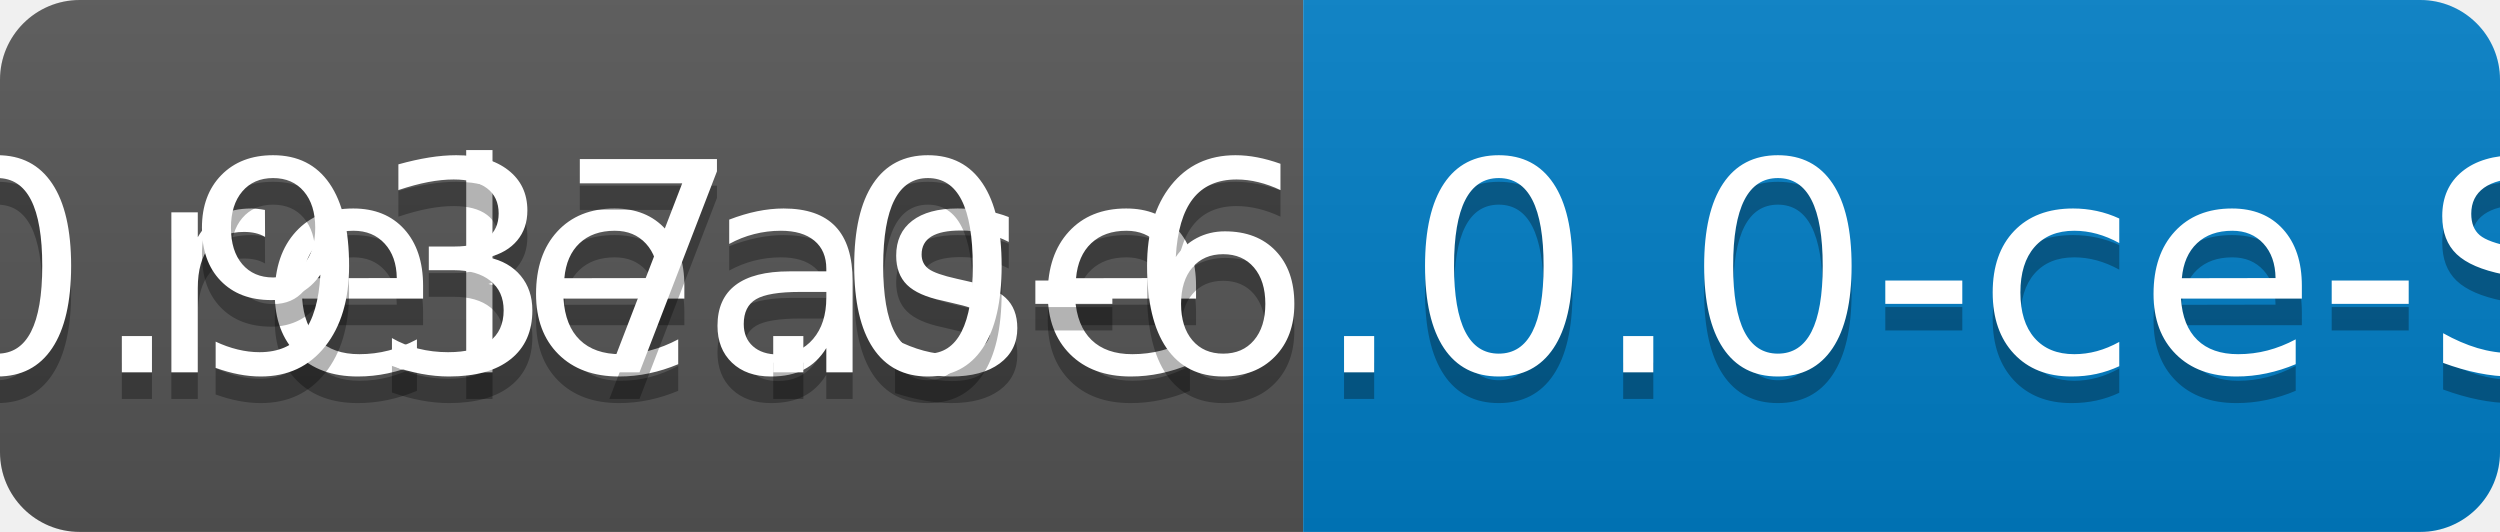
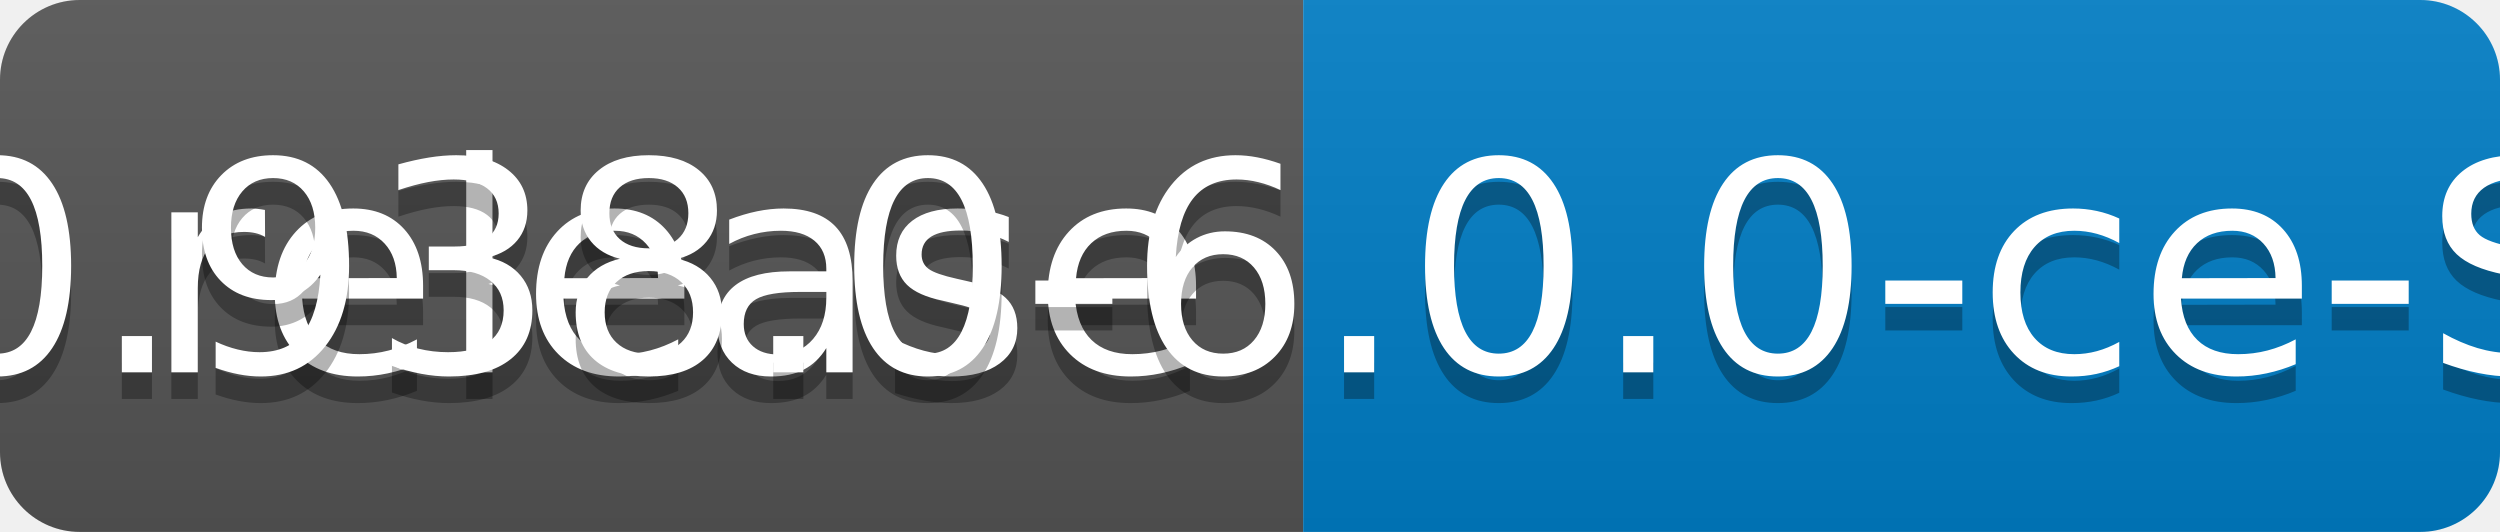
<svg xmlns="http://www.w3.org/2000/svg" width="94" height="20">
  <linearGradient id="b" x2="0" y2="100%">
    <stop offset="0" stop-color="#bbb" stop-opacity=".1" />
    <stop offset="1" stop-opacity=".1" />
  </linearGradient>
  <clipPath id="a">
    <rect width="94" height="20" rx="3" fill="#fff" />
  </clipPath>
  <g clip-path="url(#a)">
    <path fill="#555" d="M0 0h49v20H0z" />
    <path fill="#007ec6" d="M49 0h45v20H49z" />
    <path fill="url(#b)" d="M0 0h94v20H0z" />
  </g>
  <g fill="#fff" text-anchor="middle" font-family="DejaVu Sans,Verdana,Geneva,sans-serif" font-size="110">
    <text x="255" y="150" fill="#010101" fill-opacity=".3" transform="scale(.1)" textLength="390">release</text>
    <text x="255" y="140" transform="scale(.1)" textLength="390">release</text>
-     <text x="705" y="150" fill="#010101" fill-opacity=".3" transform="scale(.1)" textLength="350">v0.937.0-6.0.0-ce-SNAPSHOT</text>
-     <text x="705" y="140" transform="scale(.1)" textLength="350">v0.937.0-6.0.0-ce-SNAPSHOT</text>
+     <text x="705" y="150" fill="#010101" fill-opacity=".3" transform="scale(.1)" textLength="350">v0.938.0-6.0.0-ce-SNAPSHOT</text>
+     <text x="705" y="140" transform="scale(.1)" textLength="350">v0.938.0-6.0.0-ce-SNAPSHOT</text>
  </g>
</svg>
